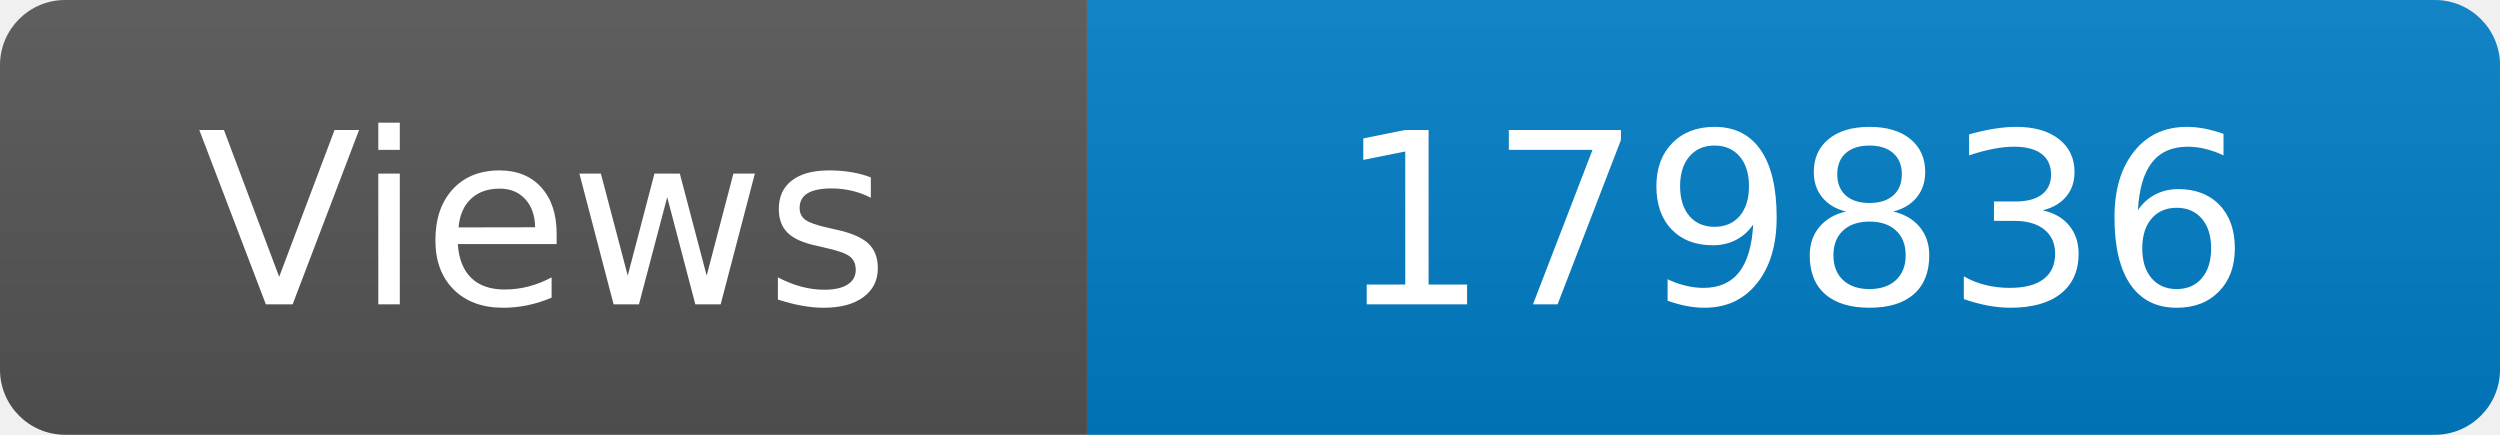
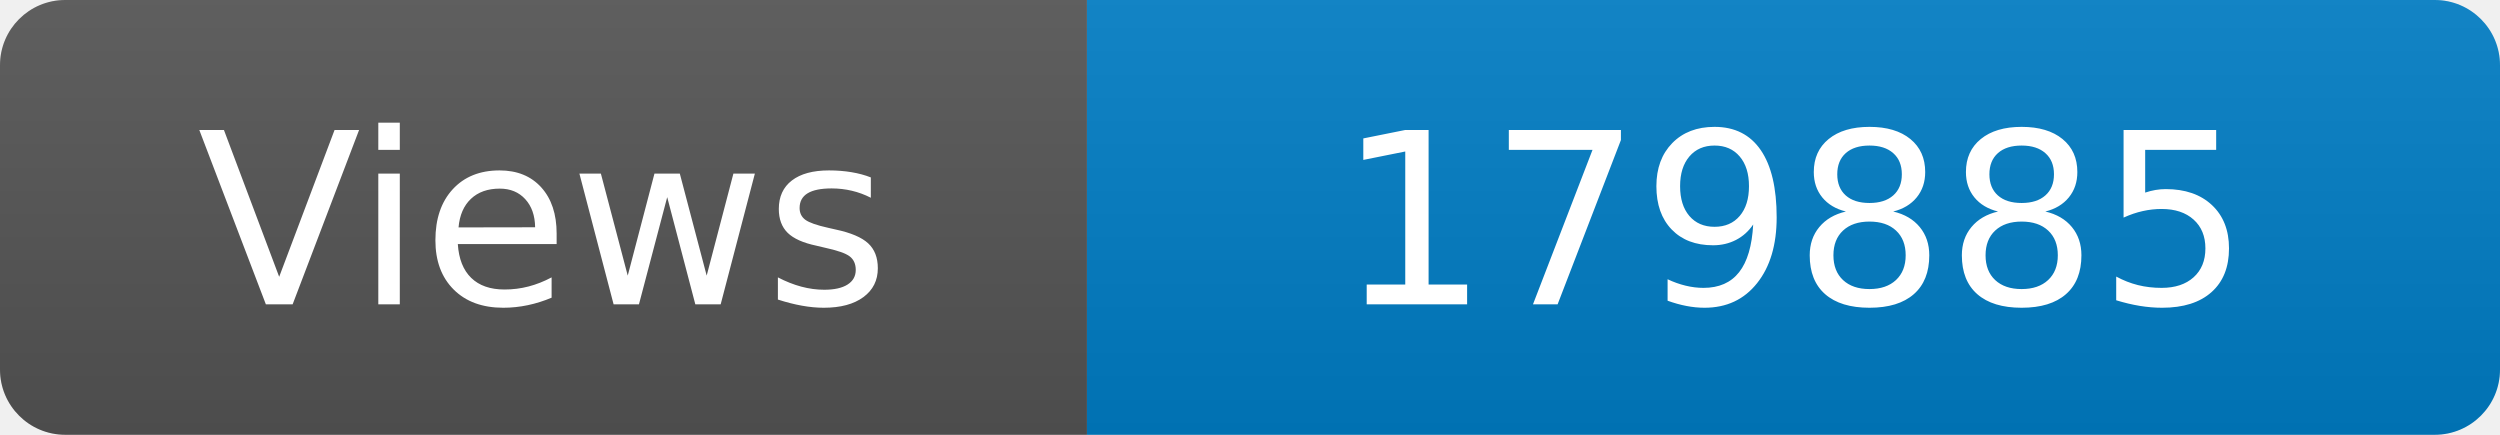
<svg xmlns="http://www.w3.org/2000/svg" width="115" height="20" role="img" aria-label="Maintained?: yes">
  <linearGradient id="s" x2="0" y2="100%">
    <stop offset="0" stop-color="#bbb" stop-opacity=".1" />
    <stop offset="1" stop-opacity=".1" />
  </linearGradient>
  <clipPath id="r">
    <rect width="115" height="20" rx="3" fill="#fff" />
  </clipPath>
  <g clip-path="url(#r)">
    <rect width="50" height="20" fill="#555" />
    <rect x="50" width="160" height="20" fill="#007ec6" />
    <rect width="115" height="20" fill="url(#s)" />
  </g>
  <g fill="#fff" text-anchor="middle" font-family="Verdana,Geneva,DejaVu Sans,sans-serif" font-size="110">
    <text x="250" y="140" transform="scale(.1)" fill="#fff">Views</text>
-     <text x="825" y="140" transform="scale(.1)" fill="#fff">179836</text>
+     <text x="825" y="140" transform="scale(.1)" fill="#fff">179885</text>
  </g>
</svg>
